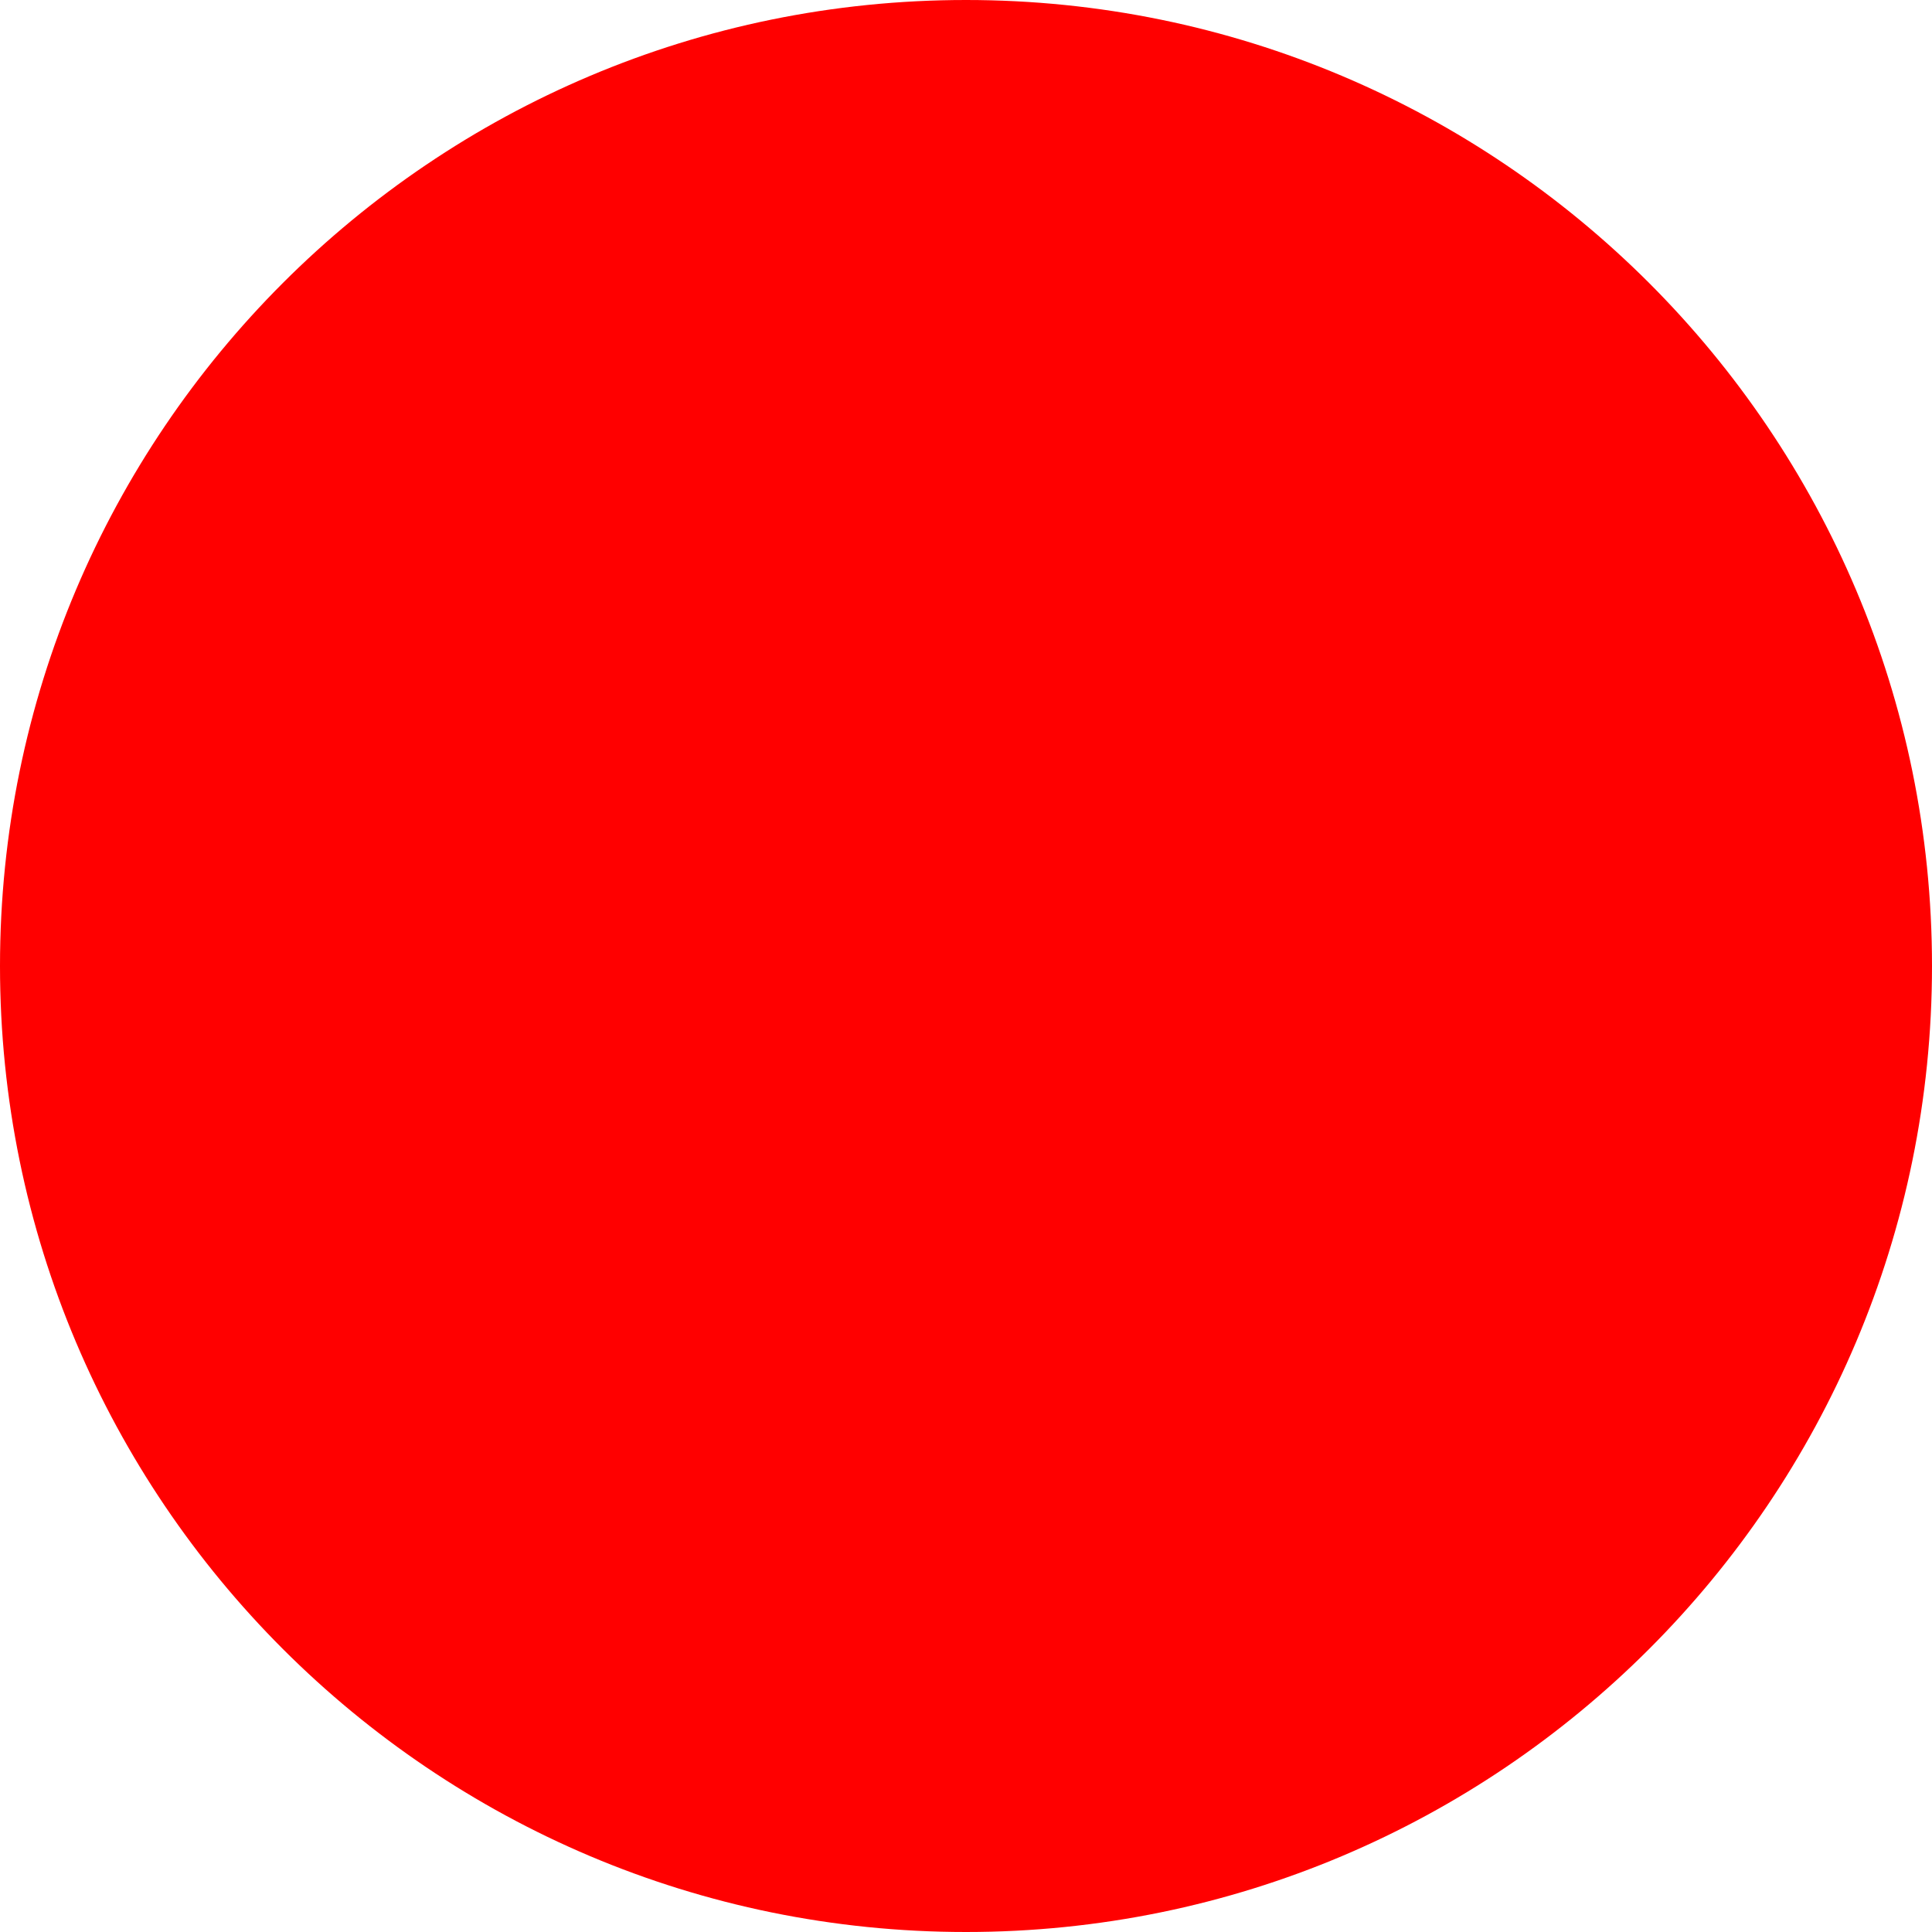
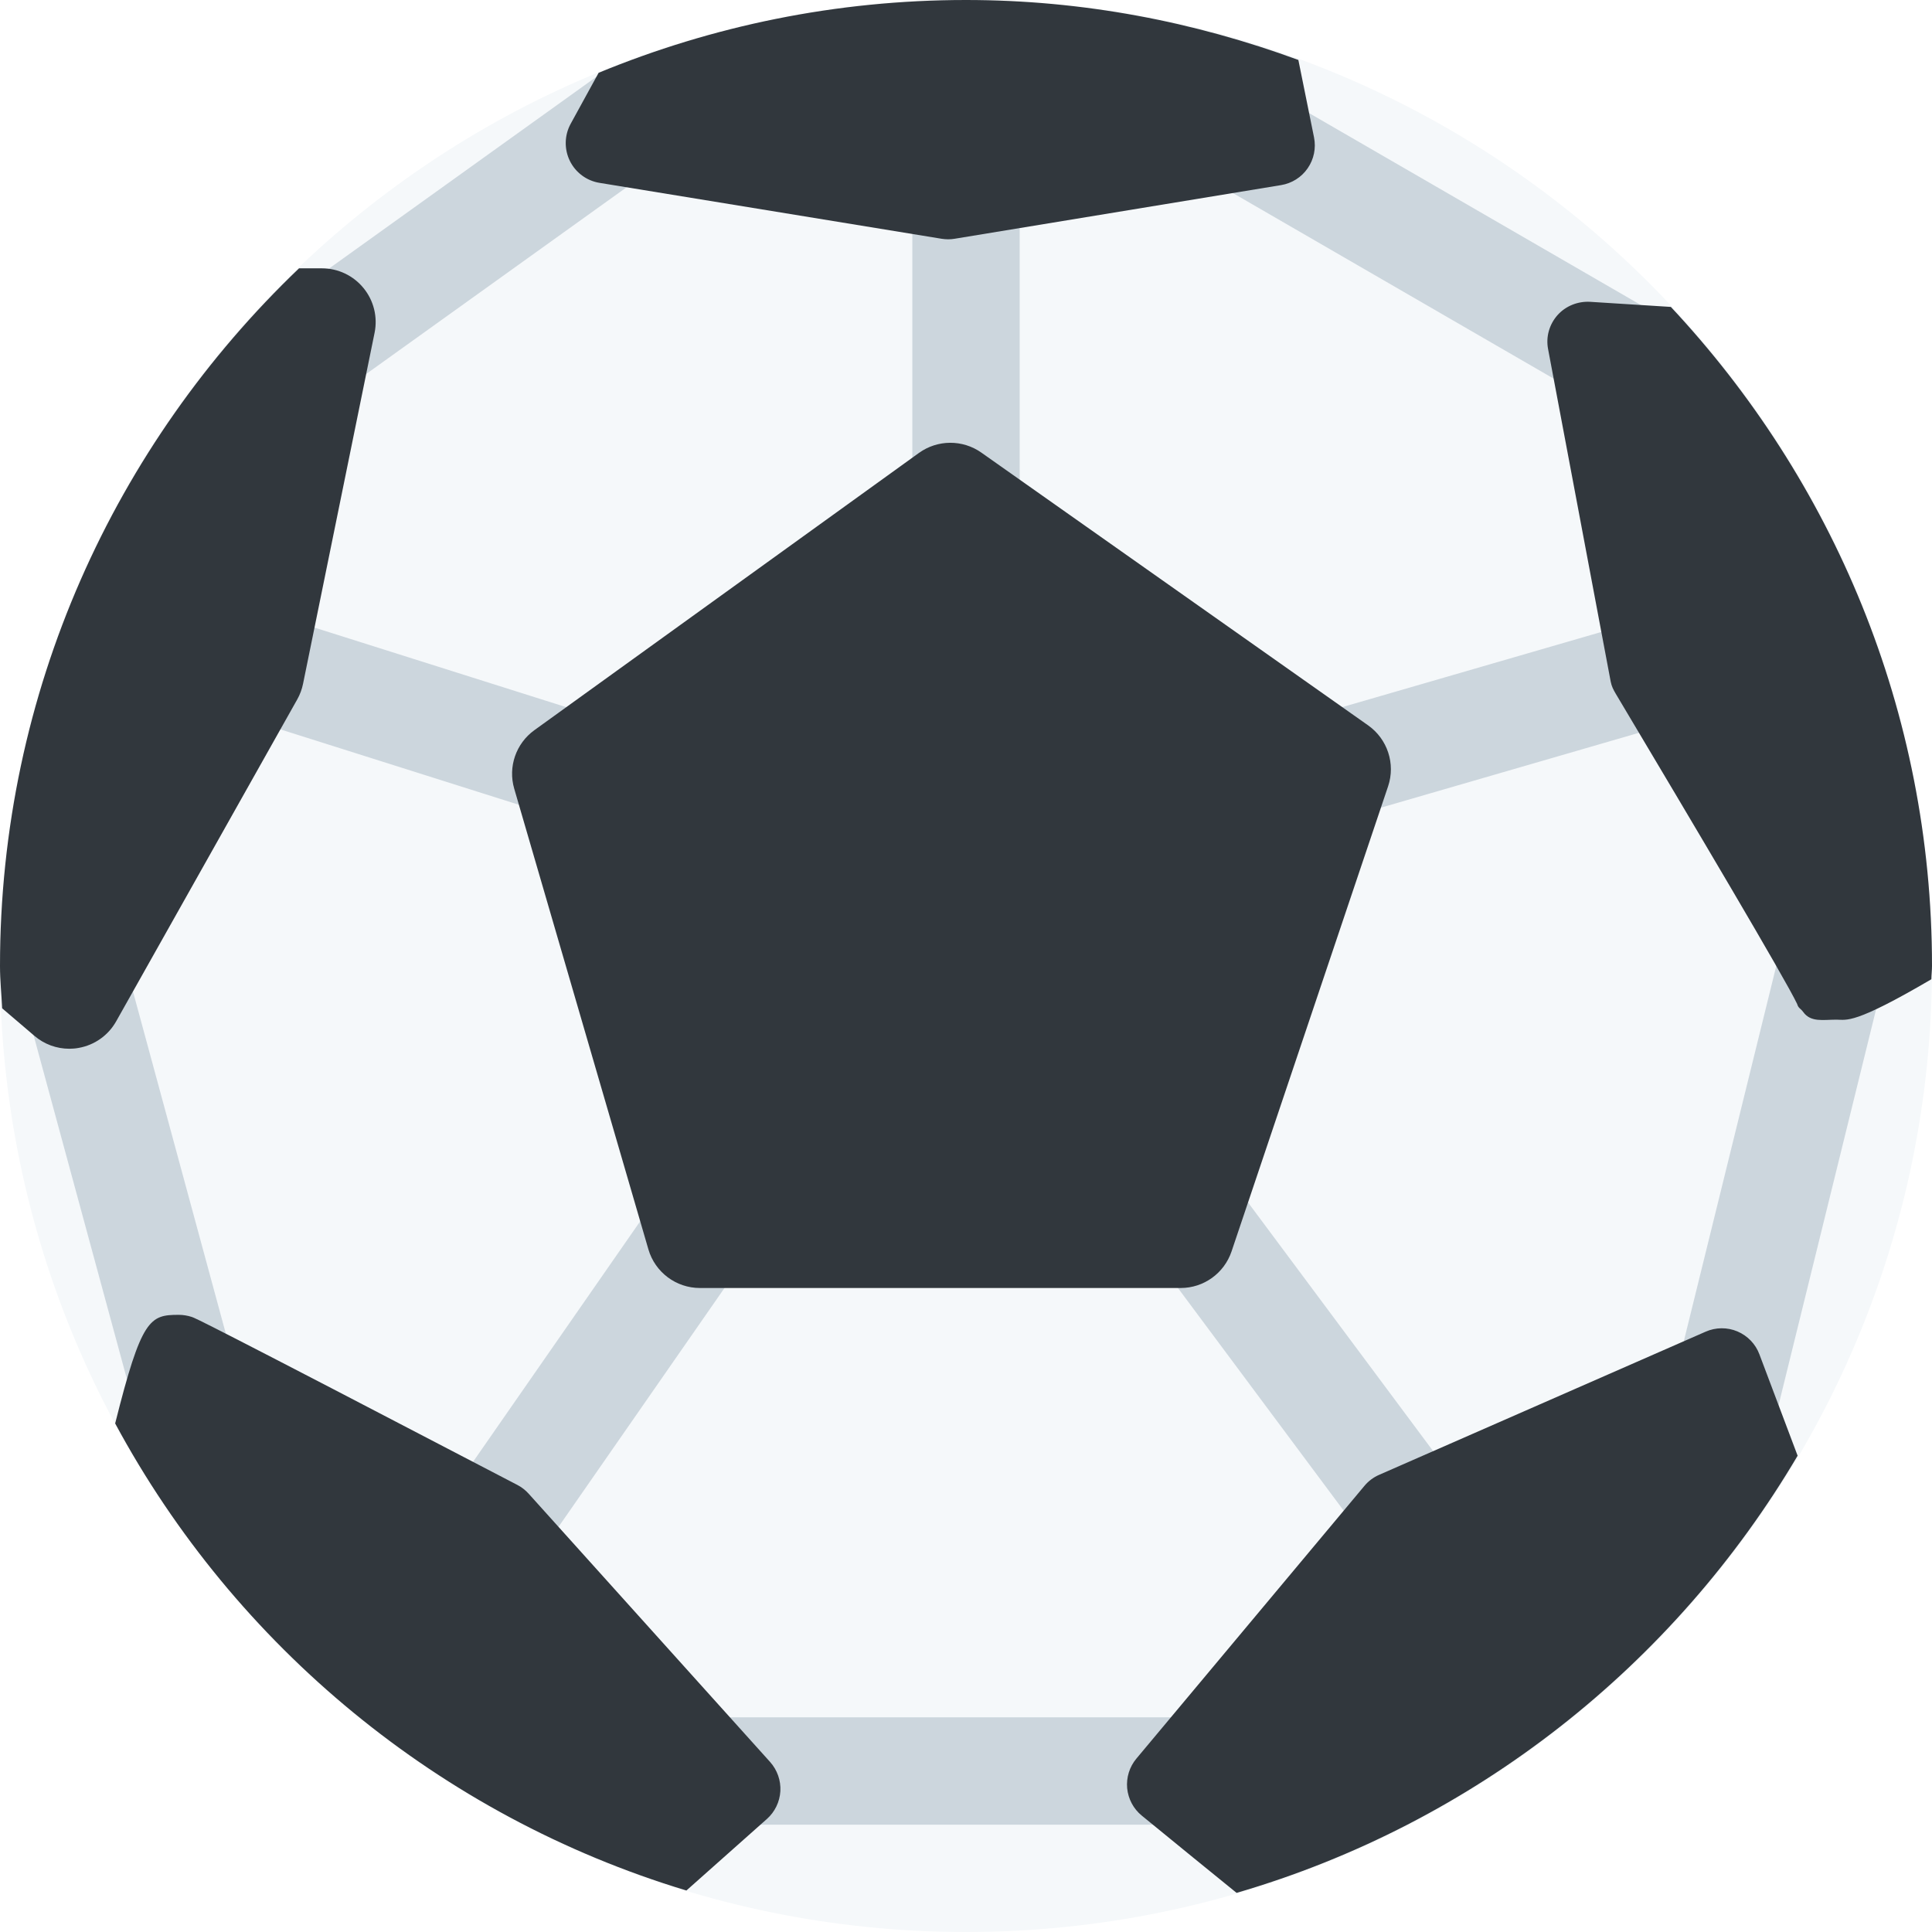
- <svg xmlns="http://www.w3.org/2000/svg" width="512" height="512">
-   <circle cx="256" cy="256" r="256" fill="red" />
+ <svg xmlns="http://www.w3.org/2000/svg" viewBox="0 0 36 36">
+   <circle fill="#F5F8FA" cx="18" cy="18" r="18" />
+   <path d="M18 11c-.552 0-1-.448-1-1V3c0-.552.448-1 1-1s1 .448 1 1v7c0 .552-.448 1-1 1zm-6.583 4.5c-.1 0-.202-.015-.302-.047l-8.041-2.542c-.527-.167-.819-.728-.652-1.255.166-.527.73-.818 1.255-.652l8.042 2.542c.527.167.819.729.652 1.255-.136.426-.53.699-.954.699zm13.625-.291c-.434 0-.833-.285-.96-.722-.154-.531.151-1.085.682-1.239l6.75-1.958c.531-.153 1.085.153 1.238.682.154.531-.151 1.085-.682 1.239l-6.75 1.958c-.092.027-.186.04-.278.04zm2.001 14.958c-.306 0-.606-.14-.803-.403l-5.459-7.333c-.33-.442-.238-1.069.205-1.399.442-.331 1.069-.238 1.399.205l5.459 7.333c.33.442.238 1.069-.205 1.399-.179.134-.389.198-.596.198zm-18.294-.083c-.197 0-.395-.058-.57-.179-.454-.316-.565-.938-.25-1.392l5.125-7.375c.315-.454.938-.566 1.392-.251.454.315.565.939.25 1.392l-5.125 7.375c-.194.281-.506.43-.822.43zM3.5 27.062c-.44 0-.844-.293-.965-.738L.347 18.262c-.145-.533.17-1.082.704-1.227.535-.141 1.083.171 1.227.704l2.188 8.062c.145.533-.17 1.082-.704 1.226-.088.025-.176.035-.262.035zM22 34h-9c-.552 0-1-.447-1-1s.448-1 1-1h9c.553 0 1 .447 1 1s-.447 1-1 1zm10.126-6.875c-.079 0-.16-.009-.24-.029-.536-.132-.864-.674-.731-1.21l2.125-8.625c.133-.536.679-.862 1.21-.732.536.132.864.674.731 1.211l-2.125 8.625c-.113.455-.521.76-.97.76zM30.312 7.688c-.17 0-.342-.043-.5-.134L22.25 3.179c-.478-.277-.642-.888-.364-1.367.275-.478.886-.643 1.366-.365l7.562 4.375c.478.277.642.888.364 1.367-.185.32-.521.499-.866.499zm-24.811 0c-.312 0-.618-.145-.813-.417-.322-.45-.22-1.074.229-1.396l6.188-4.438c.449-.322 1.074-.219 1.396.229.322.449.219 1.074-.229 1.396L6.083 7.5c-.177.126-.38.188-.582.188z" fill="#CCD6DD" />
+   <path d="M25.493 13.516l-7.208-5.083c-.348-.245-.814-.243-1.161.006l-7.167 5.167c-.343.248-.494.684-.375 1.091l2.5 8.583c.124.426.515.72.96.72H22c.43 0 .81-.274.948-.681l2.917-8.667c.141-.419-.011-.881-.372-1.136zM1.292 19.542c.058 0 .117-.005.175-.016.294-.052.55-.233.697-.494l3.375-6c.051-.091.087-.188.108-.291L6.98 6.2c.06-.294-.016-.6-.206-.832C6.584 5.135 6.3 5 6 5h-.428C2.145 8.277 0 12.884 0 18c0 .266.028.525.04.788l.602.514c.182.156.413.24.65.24zm9.325-16.547c.106.219.313.373.553.412l6.375 1.042c.04.006.081.01.121.01.04 0 .081-.003.122-.01l6.084-1c.2-.033.38-.146.495-.314.116-.168.158-.375.118-.575l-.292-1.443C22.26.407 20.18 0 18 0c-2.425 0-4.734.486-6.845 1.356l-.521.95c-.117.213-.123.47-.017.689zm20.517 2.724l-1.504-.095c-.228-.013-.455.076-.609.249-.152.173-.218.402-.175.63l1.167 6.198c.017.086.048.148.093.224 1.492 2.504 3.152 5.301 3.381 5.782.024.084.062.079.114.151.14.195.372.142.612.142h.007c.198 0 .323.094 1.768-.753.001-.083.012-.164.012-.247 0-4.753-1.856-9.064-4.866-12.281zM14.541 33.376c.011-.199-.058-.395-.191-.544l-4.5-5c-.06-.066-.131-.122-.211-.163-5.885-3.069-5.994-3.105-6.066-3.13-.078-.025-.161-.039-.242-.039-.537 0-.695.065-1.185 2.024 2.236 4.149 6.053 7.316 10.644 8.703l1.5-1.333c.149-.132.239-.319.251-.518zm17.833-8.567c-.189-.08-.405-.078-.592.005l-6.083 2.667c-.106.046-.2.116-.274.205l-4.25 5.083c-.129.154-.19.352-.172.552.02.2.117.384.272.51.683.559 1.261 1.03 1.767 1.44 4.437-1.294 8.154-4.248 10.454-8.146l-.712-1.889c-.072-.193-.221-.347-.41-.427z" fill="#31373D" />
</svg>
